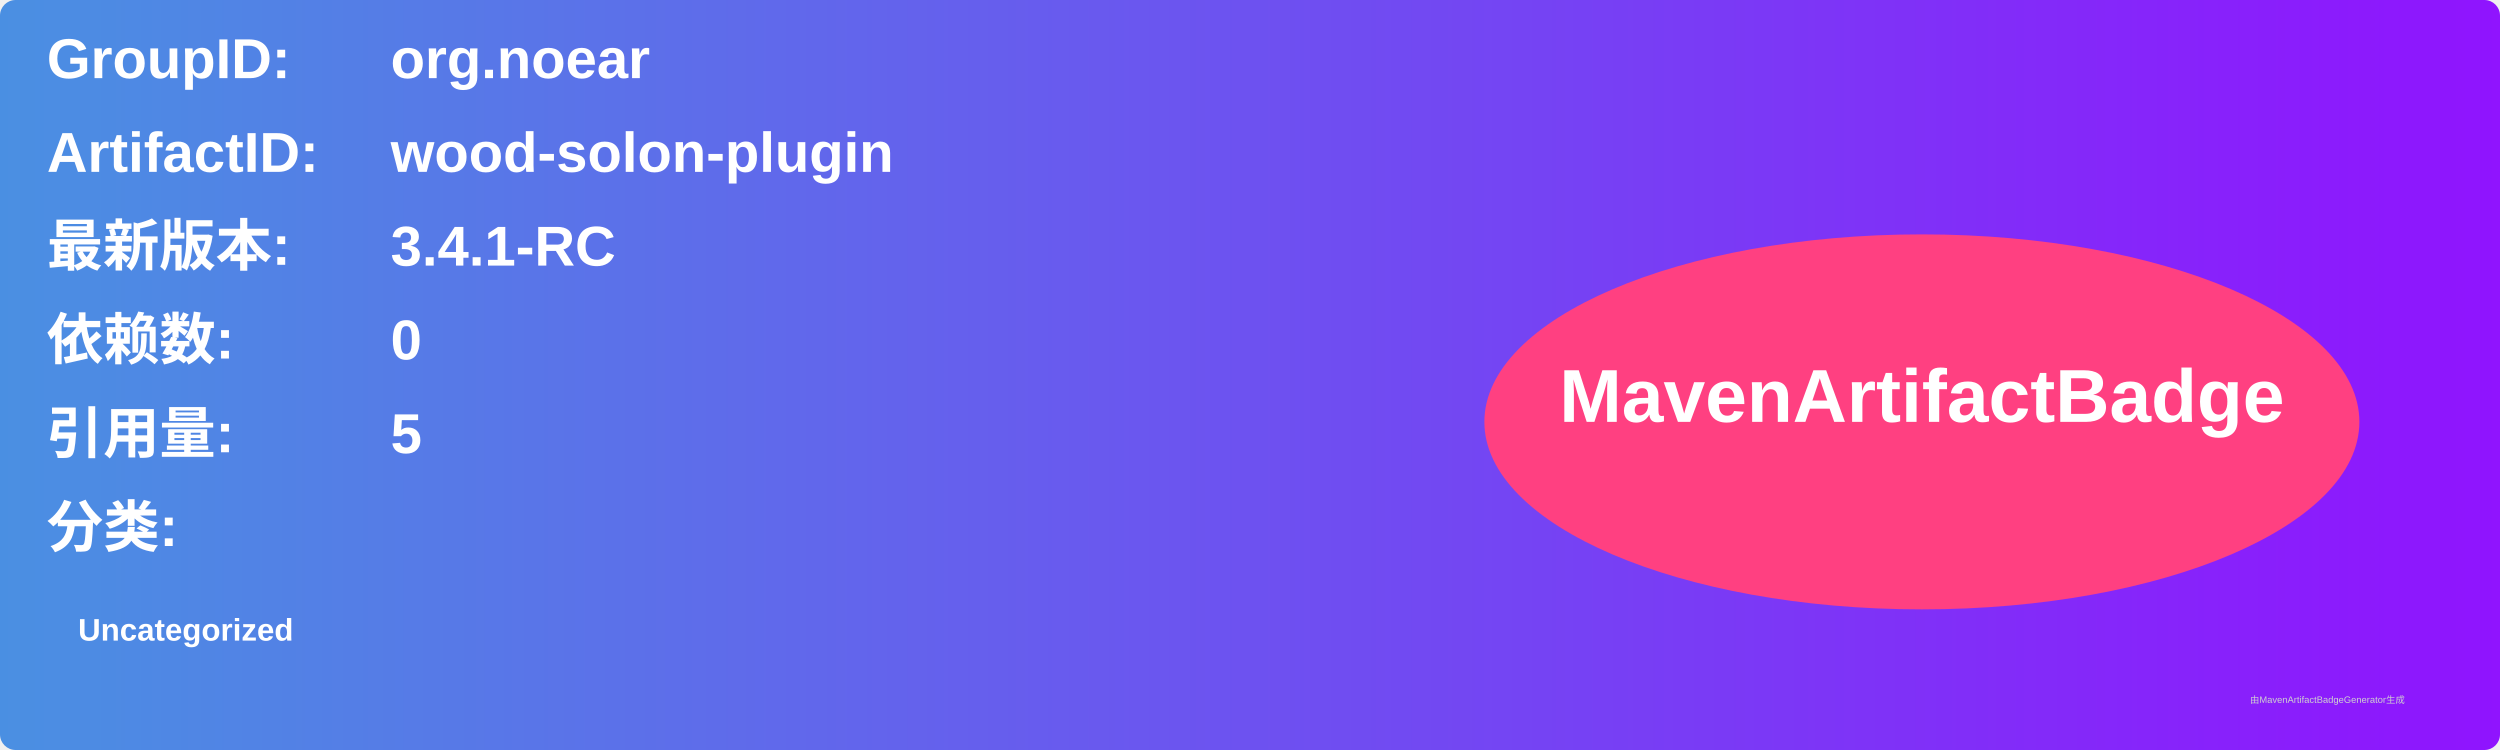
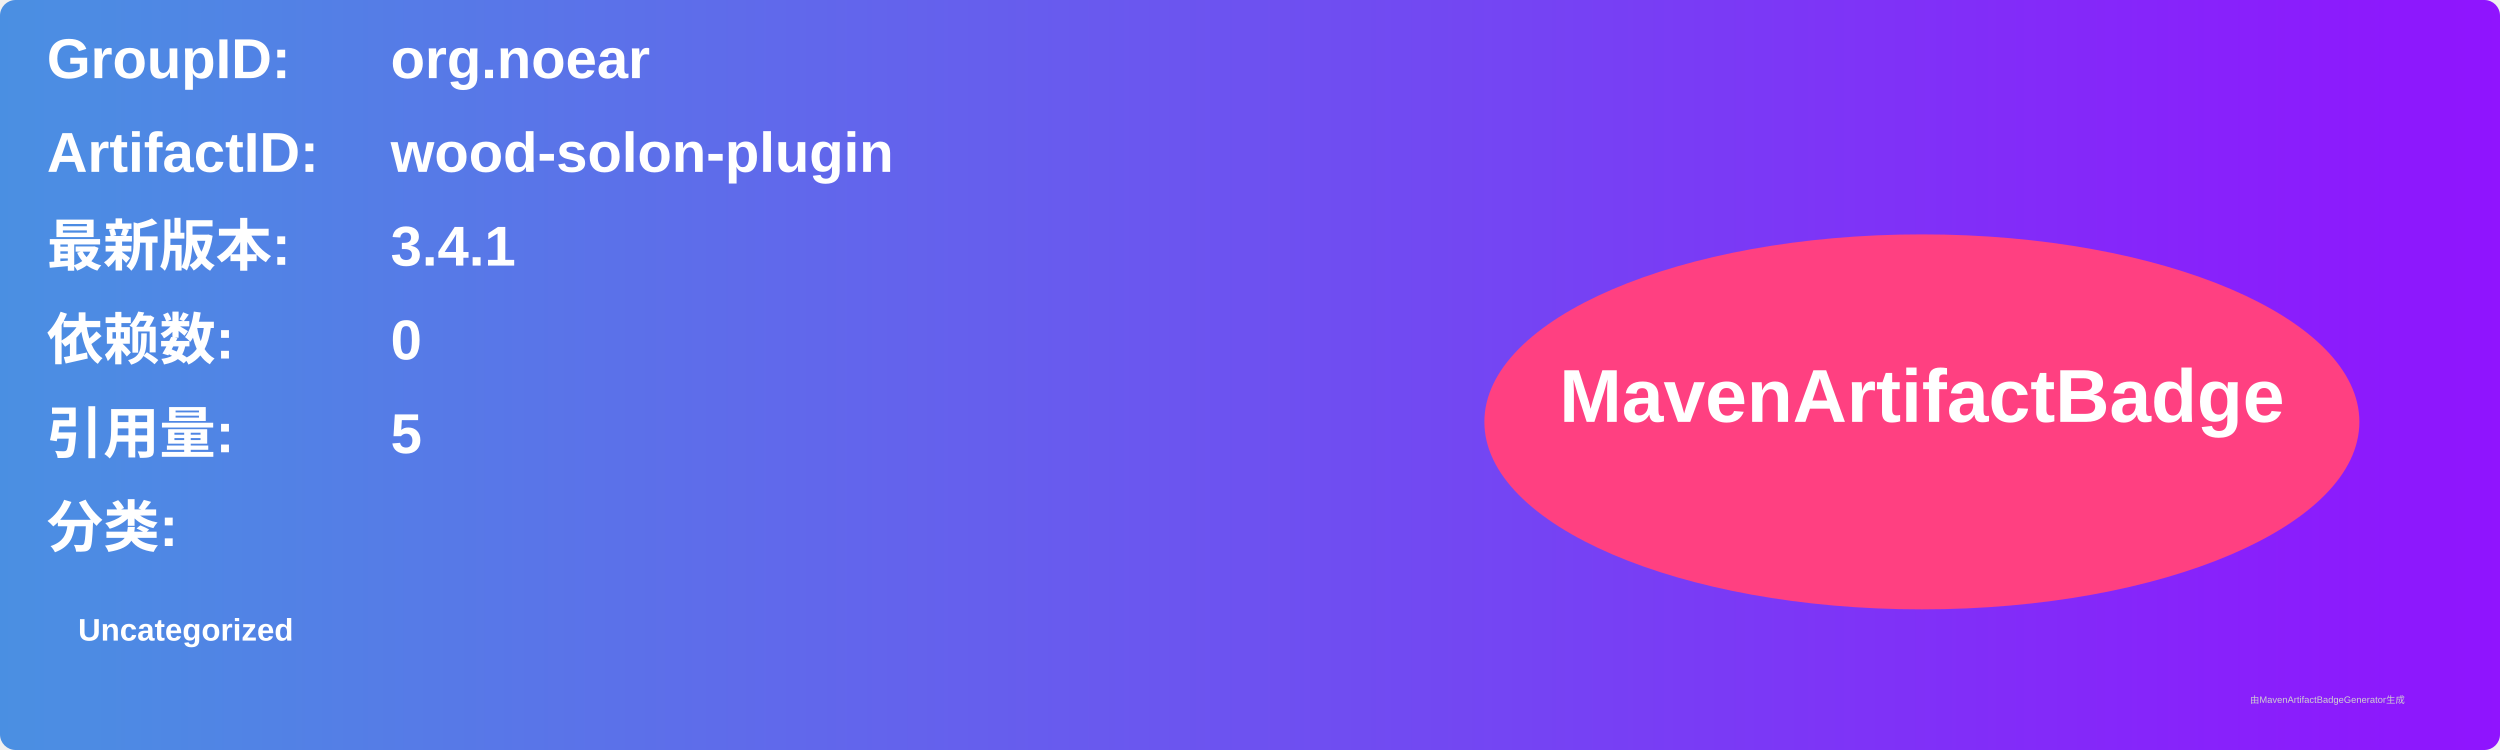
<svg xmlns="http://www.w3.org/2000/svg" width="800" height="240" viewBox="0 0 800 240">
  <linearGradient id="grad" x1="0%" y1="0%" x2="100%" y2="0%">
    <stop offset="0%" stop-color="#4a90e2" />
    <stop offset="100%" stop-color="#9013fe" />
  </linearGradient>
  <rect width="100%" height="100%" rx="5" ry="5" fill="url(#grad)" />
  <g transform="translate(15, 15)">
    <text x="0" y="10" font-family="Arial" font-size="18" fill="white" font-weight="bold" width="260">GroupID:</text>
    <text x="110" y="10" font-family="Arial" font-size="18" fill="white" font-weight="bold" width="460">org.noear</text>
    <text x="0" y="40" font-family="Arial" font-size="18" fill="white" font-weight="bold" width="260">ArtifactID:</text>
    <text x="110" y="40" font-family="Arial" font-size="18" fill="white" font-weight="bold" width="460">wood-solon-plugin</text>
    <text x="0" y="70" font-family="Arial" font-size="18" fill="white" font-weight="bold">最新版本:</text>
    <text x="110" y="70" font-family="Arial" font-size="18" fill="white" font-weight="bold">
-       <tspan font-weight="bold">3.4.1-RC</tspan>
+       <tspan font-weight="bold">3.4.1</tspan>
    </text>
    <text x="0" y="100" font-family="Arial" font-size="18" fill="white" font-weight="bold">依赖数: </text>
    <text x="110" y="100" font-family="Arial" font-size="18" fill="white">
      <tspan font-weight="bold">0</tspan>
    </text>
    <text x="0" y="130" font-family="Arial" font-size="18" fill="white" font-weight="bold">引用量: </text>
    <text x="110" y="130" font-family="Arial" font-size="18" fill="white">
      <tspan font-weight="bold">5</tspan>
    </text>
    <text x="0" y="160" font-family="Arial" font-size="18" fill="white" font-weight="bold">分类:</text>
    <text x="10" y="190" font-family="Arial" font-size="10" fill="white">
      <tspan font-weight="bold">Uncategorized</tspan>
    </text>
    <ellipse cx="600" cy="120" rx="140" ry="60" fill="#ff4081" />
    <text x="600" y="120" text-anchor="middle" font-family="Arial" font-size="24" fill="white" font-weight="bold">MavenArtifactBadge</text>
  </g>
  <text x="720" y="225" font-family="Arial" font-size="3" fill="#d0d0d0">由MavenArtifactBadgeGenerator生成</text>
</svg>
